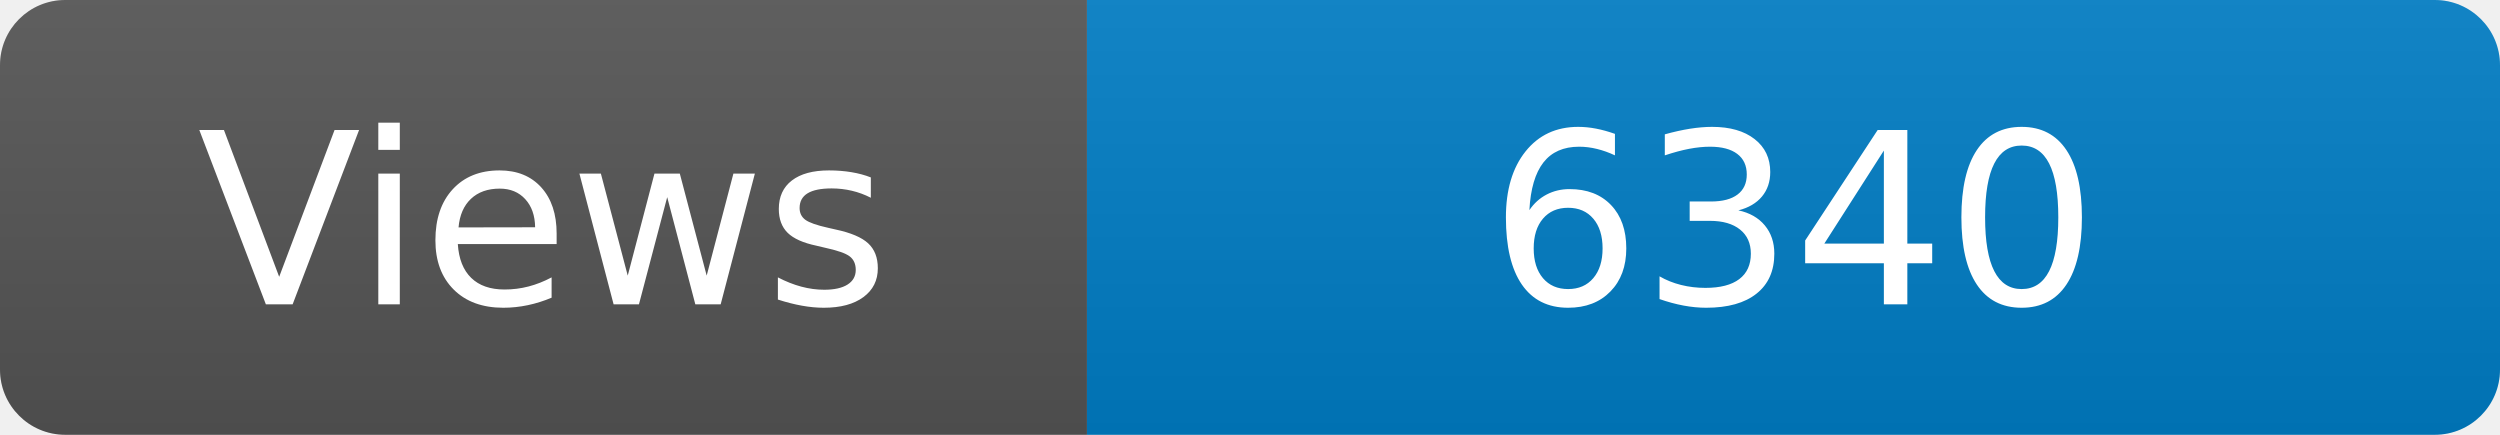
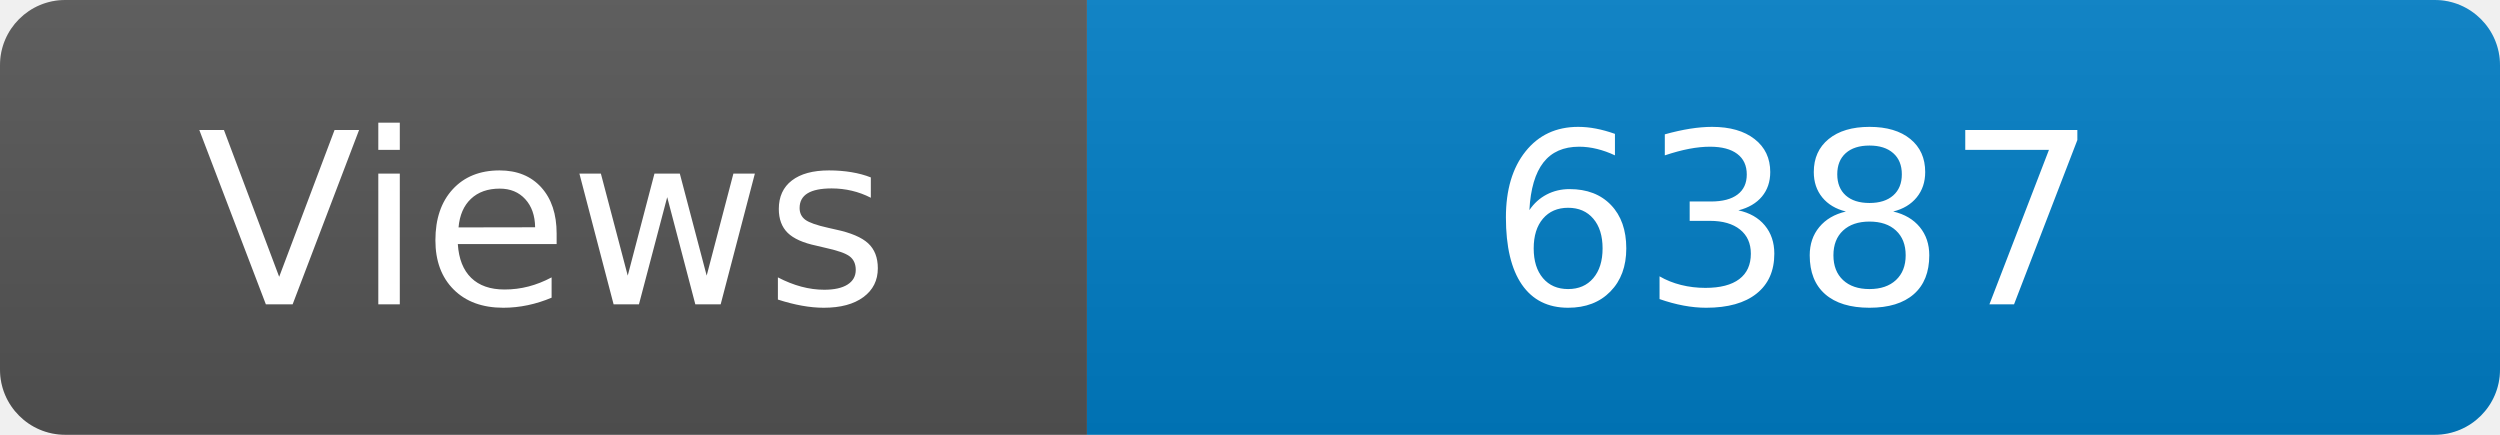
<svg xmlns="http://www.w3.org/2000/svg" width="115" height="20" role="img" aria-label="Maintained?: yes">
  <linearGradient id="s" x2="0" y2="100%">
    <stop offset="0" stop-color="#bbb" stop-opacity=".1" />
    <stop offset="1" stop-opacity=".1" />
  </linearGradient>
  <clipPath id="r">
    <rect width="115" height="20" rx="3" fill="#fff" />
  </clipPath>
  <g clip-path="url(#r)">
    <rect width="50" height="20" fill="#555" />
    <rect x="50" width="160" height="20" fill="#007ec6" />
    <rect width="115" height="20" fill="url(#s)" />
  </g>
  <g fill="#fff" text-anchor="middle" font-family="Verdana,Geneva,DejaVu Sans,sans-serif" font-size="110">
    <text x="250" y="140" transform="scale(.1)" fill="#fff">Views</text>
-     <text x="825" y="140" transform="scale(.1)" fill="#fff">6340</text>
+     <text x="825" y="140" transform="scale(.1)" fill="#fff">6387</text>
  </g>
</svg>
